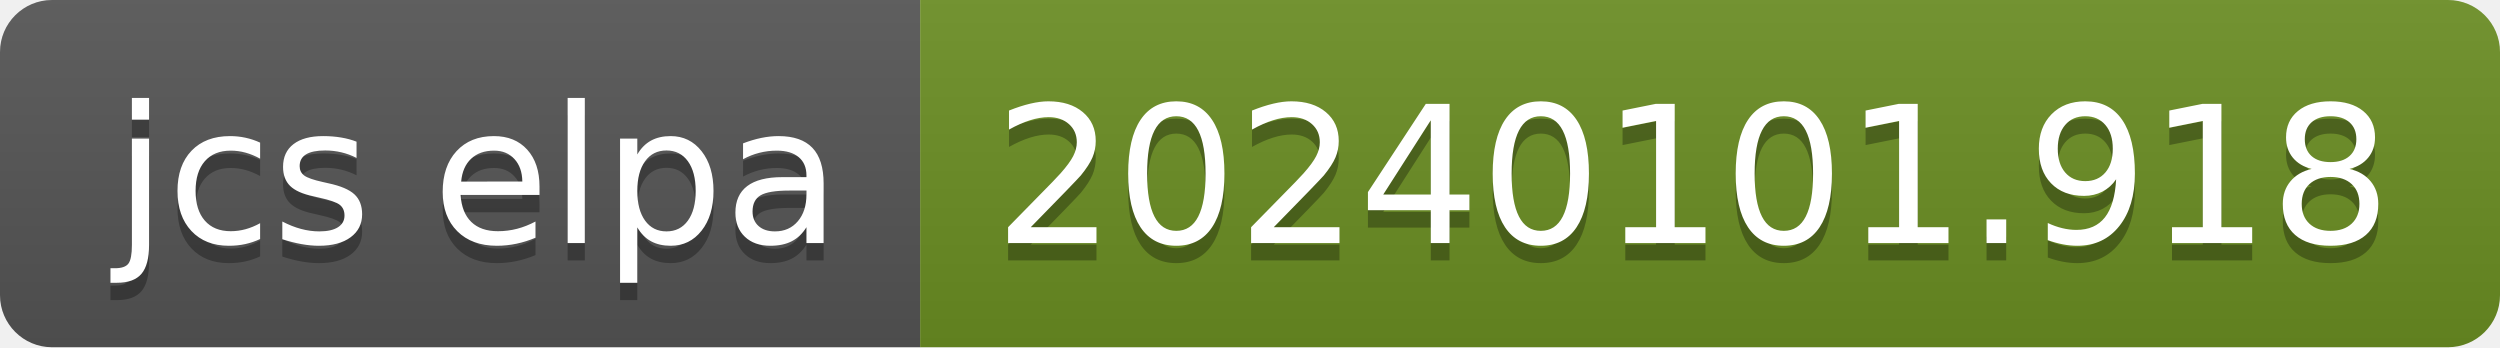
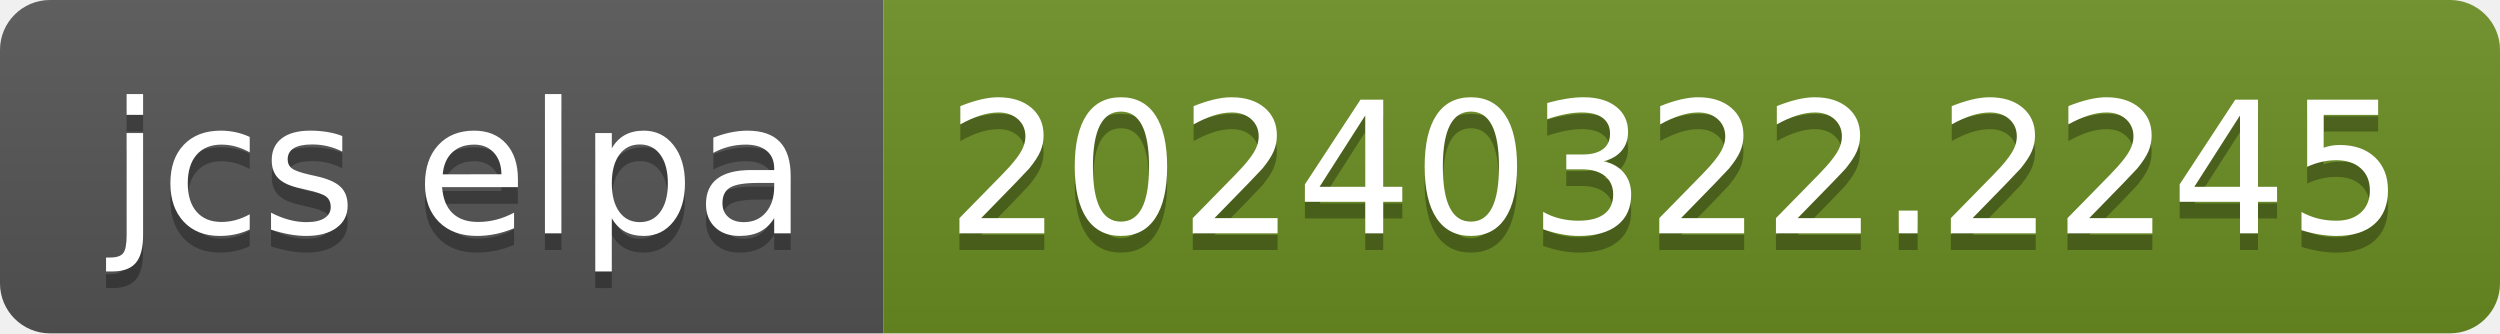
- <svg xmlns="http://www.w3.org/2000/svg" width="144" height="20" role="img" aria-label="jcs elpa: 20240101.918">
+ <svg xmlns="http://www.w3.org/2000/svg" width="150" height="20" role="img" aria-label="jcs elpa: 20240322.2245">
  <linearGradient id="s" x2="0" y2="100%">
    <stop offset="0" stop-color="#bbb" stop-opacity=".1" />
    <stop offset="1" stop-opacity=".1" />
  </linearGradient>
  <clipPath id="r">
-     <rect width="144" height="20" rx="3" fill="#fff" />
+     <rect width="150" height="20" rx="3" fill="#fff" />
  </clipPath>
  <g clip-path="url(#r)">
    <rect width="53" height="20" fill="#555" />
-     <rect x="53" width="91" height="20" fill="#6b8e23" />
-     <rect width="144" height="20" fill="url(#s)" />
+     <rect x="53" width="97" height="20" fill="#6b8e23" />
+     <rect width="150" height="20" fill="url(#s)" />
  </g>
  <g fill="#fff" text-anchor="middle" font-family="Verdana,Geneva,DejaVu Sans,sans-serif" text-rendering="geometricPrecision" font-size="110">
    <text aria-hidden="true" x="275" y="150" fill="#010101" fill-opacity=".3" transform="scale(.1)" textLength="430">jcs elpa</text>
    <text x="275" y="140" transform="scale(.1)" fill="#fff" textLength="430">jcs elpa</text>
-     <text aria-hidden="true" x="975" y="150" fill="#010101" fill-opacity=".3" transform="scale(.1)" textLength="810">20240101.918</text>
-     <text x="975" y="140" transform="scale(.1)" fill="#fff" textLength="810">20240101.918</text>
+     <text aria-hidden="true" x="1005" y="150" fill="#010101" fill-opacity=".3" transform="scale(.1)" textLength="870">20240322.2245</text>
+     <text x="1005" y="140" transform="scale(.1)" fill="#fff" textLength="870">20240322.2245</text>
  </g>
</svg>
